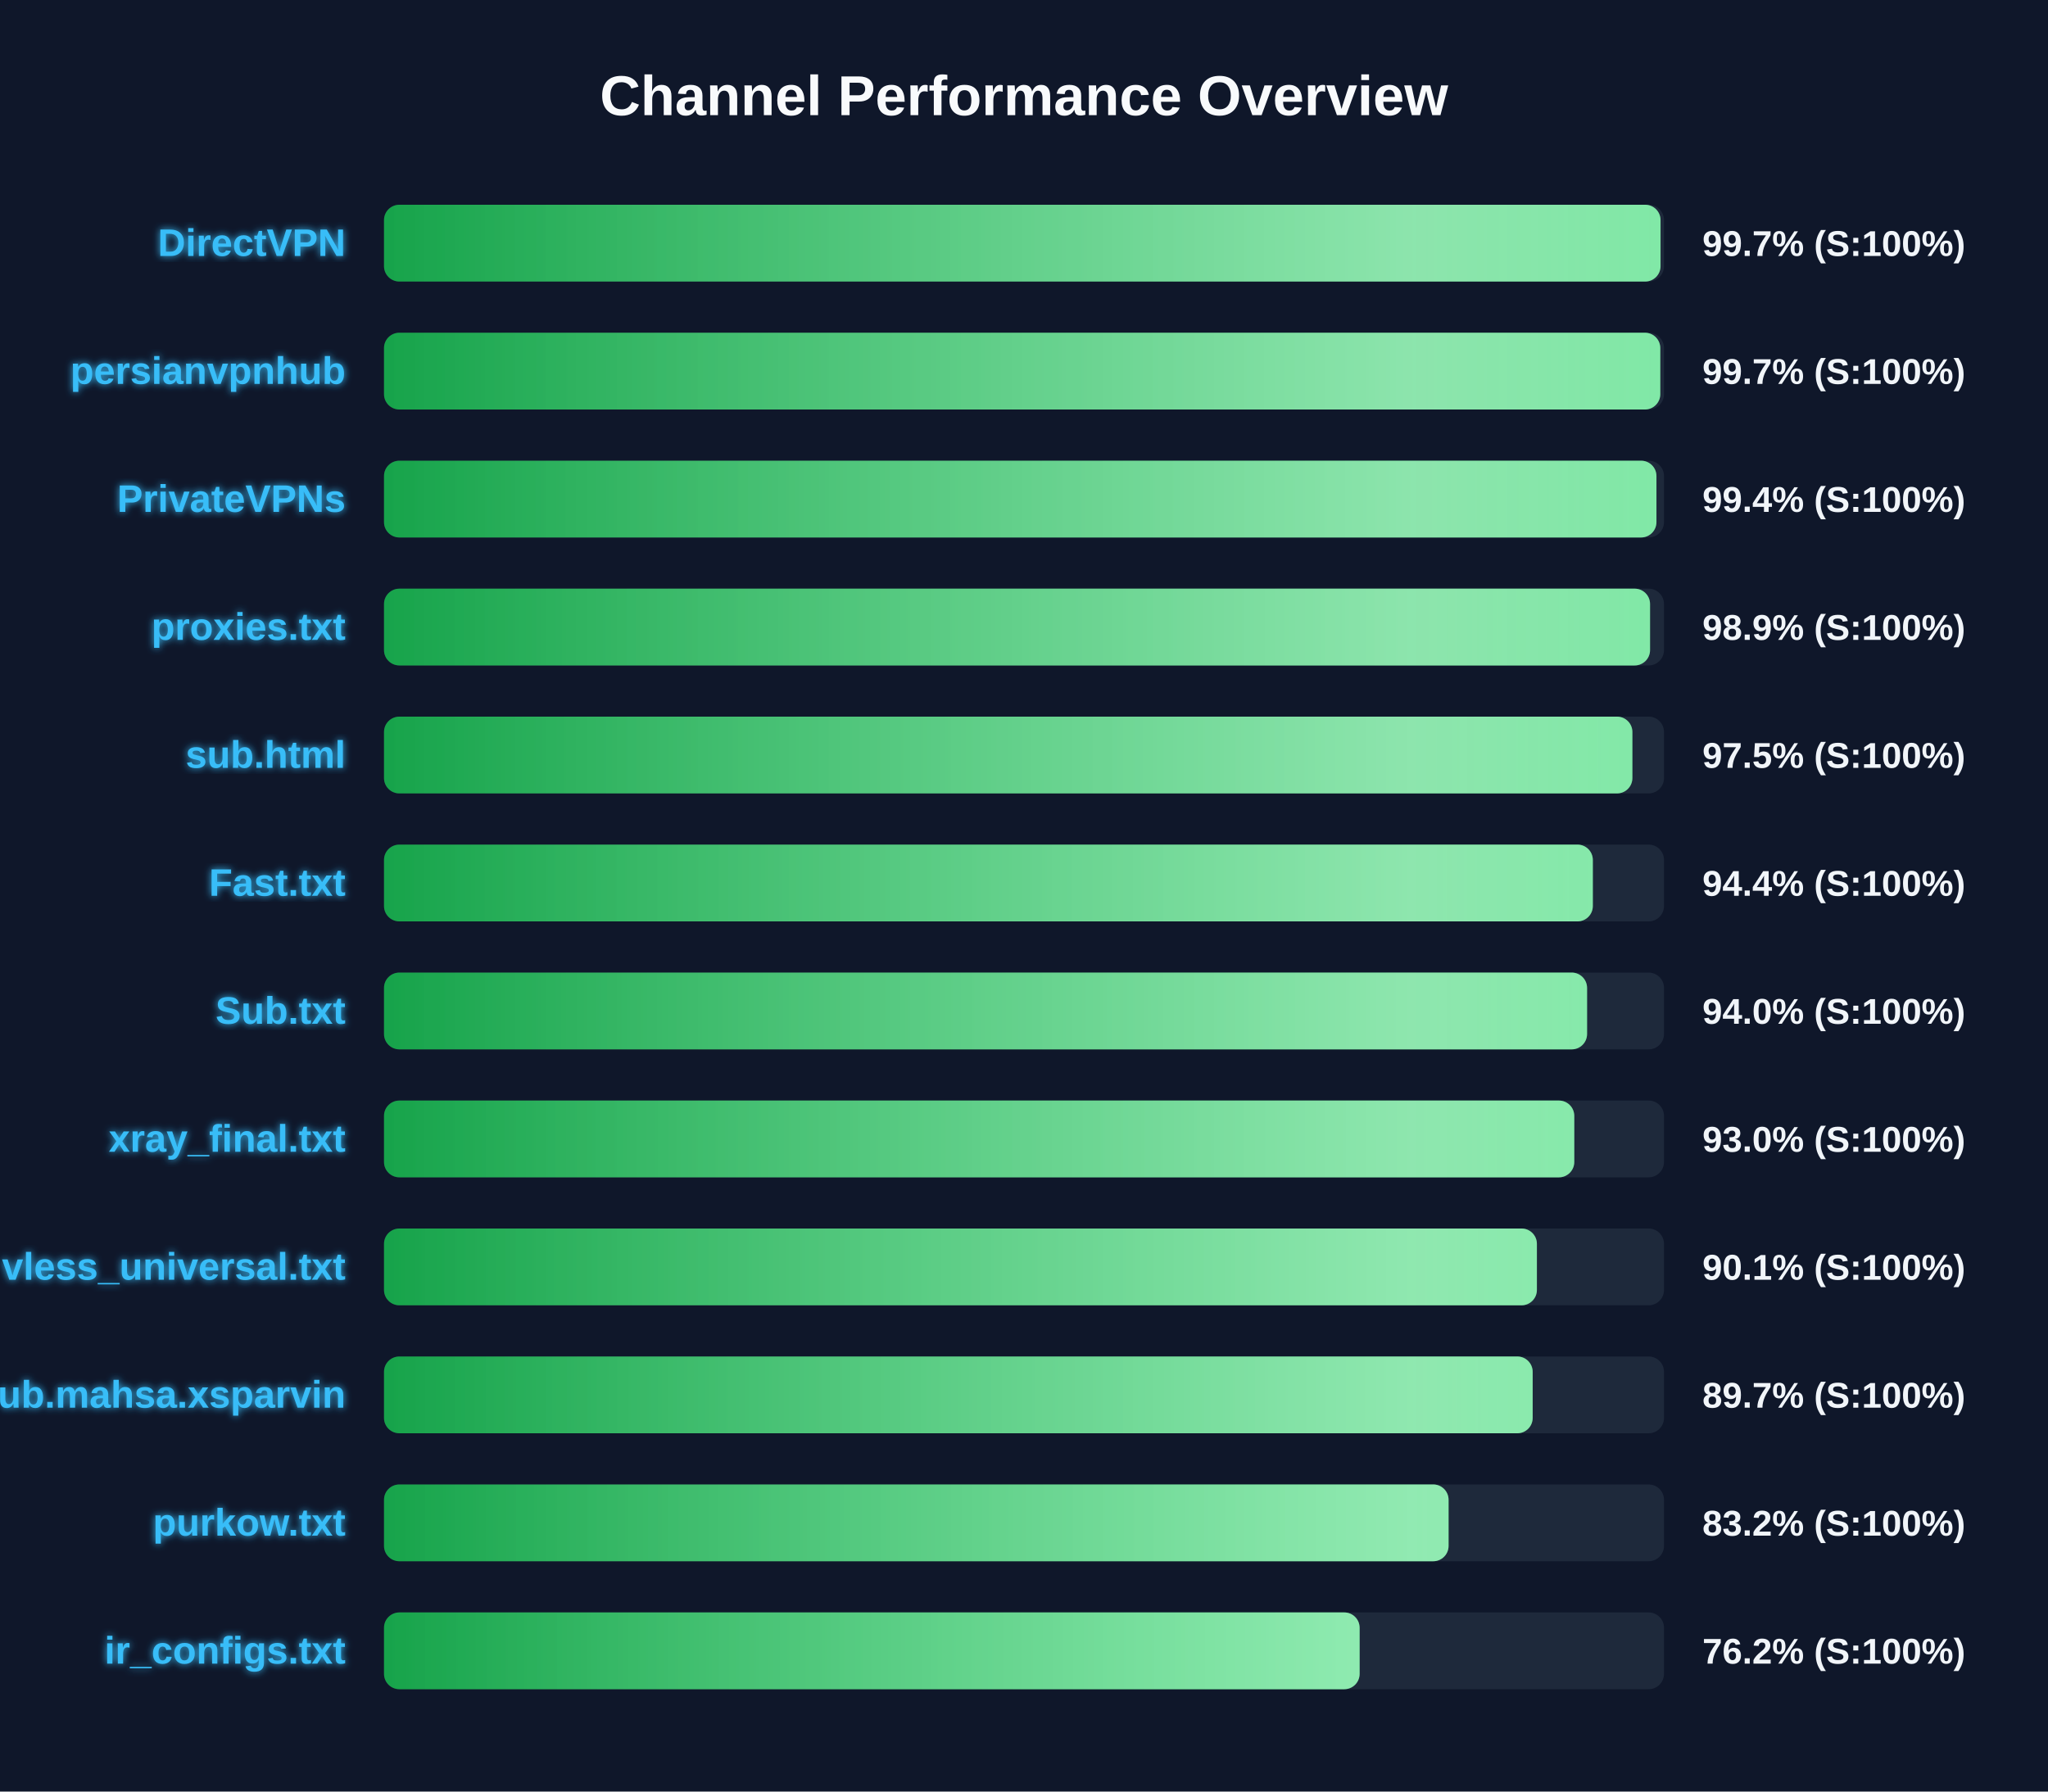
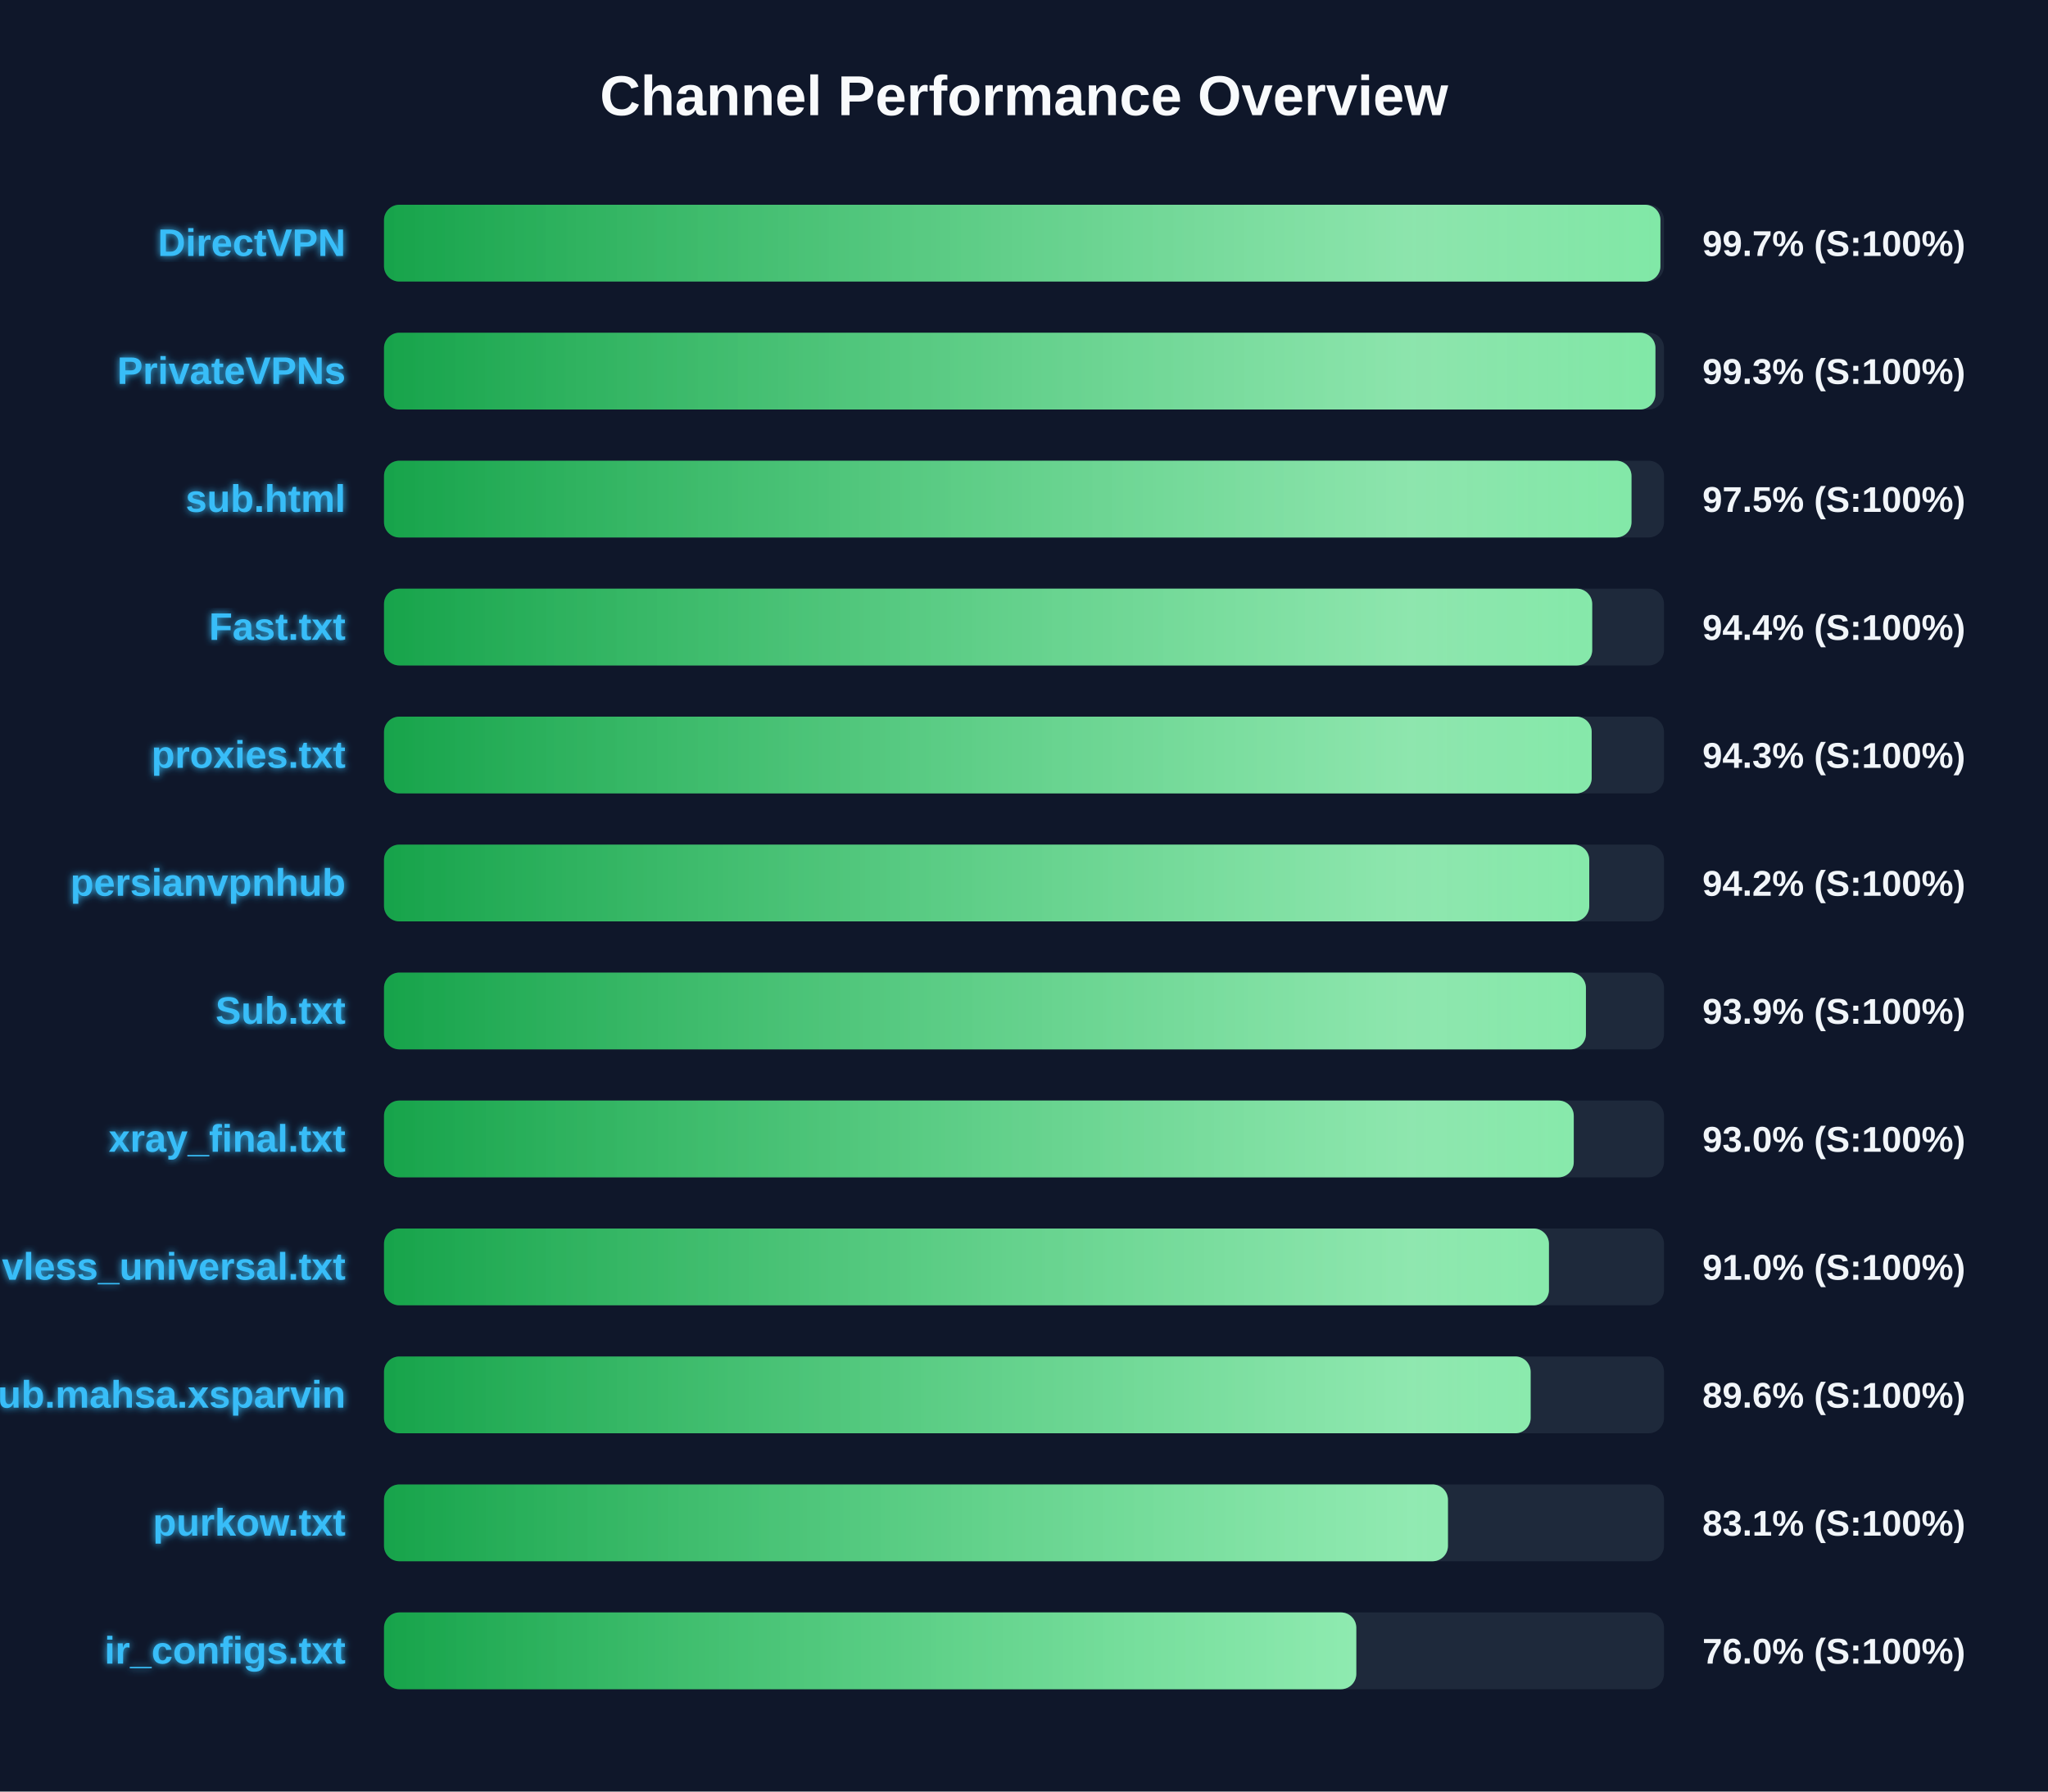
<svg xmlns="http://www.w3.org/2000/svg" width="800" height="700" version="1.1">
  <defs>
    <linearGradient id="grad-green" x1="0%" y1="0%" x2="100%" y2="0%">
      <stop offset="0%" stop-color="#16a34a" />
      <stop offset="100%" stop-color="#4ade80" />
    </linearGradient>
    <linearGradient id="grad-yellow" x1="0%" y1="0%" x2="100%" y2="0%">
      <stop offset="0%" stop-color="#ca8a04" />
      <stop offset="100%" stop-color="#fde047" />
    </linearGradient>
    <linearGradient id="grad-red" x1="0%" y1="0%" x2="100%" y2="0%">
      <stop offset="0%" stop-color="#dc2626" />
      <stop offset="100%" stop-color="#f87171" />
    </linearGradient>
    <linearGradient id="shimmer" x1="0%" y1="0%" x2="100%" y2="0%">
      <stop offset="0%" stop-color="rgba(255,255,255,0)" />
      <stop offset="50%" stop-color="rgba(255,255,255,0.4)" />
      <stop offset="100%" stop-color="rgba(255,255,255,0)" />
    </linearGradient>
    <filter id="glow" x="-20%" y="-20%" width="140%" height="140%">
      <feGaussianBlur stdDeviation="1.5" result="blur" />
      <feComposite in="SourceGraphic" in2="blur" operator="over" />
    </filter>
  </defs>
  <style>
        .bg-rect { fill: #0f172a; }
        .title { font: bold 22px 'Segoe UI', Arial, sans-serif; fill: #f8fafc; }
        .row { font: bold 15px 'Segoe UI', Arial, sans-serif; fill: #38bdf8; filter: url(#glow); }
        .score { font: bold 14px 'Segoe UI', Arial, sans-serif; fill: #f1f5f9; }
        @keyframes shimmer-anim {
            0% { transform: translateX(-100%); }
            100% { transform: translateX(200%); }
        }
        .shimmer-rect {
            animation: shimmer-anim 2.5s infinite linear;
        }
    </style>
  <rect width="100%" height="100%" class="bg-rect" />
  <text x="400" y="45" text-anchor="middle" class="title">Channel Performance Overview</text>
  <rect x="150" y="80" width="500" height="30" fill="#1e293b" rx="6" />
  <clipPath id="clip-0">
-     <rect x="150" y="80" width="498.65" height="30" rx="6" />
+     <rect x="150" y="80" width="498.6" height="30" rx="6" />
  </clipPath>
-   <rect x="150" y="80" width="498.65" height="30" fill="url(#grad-green)" rx="6" />
+   <rect x="150" y="80" width="498.6" height="30" fill="url(#grad-green)" rx="6" />
  <g clip-path="url(#clip-0)">
    <rect x="150" y="80" width="100%" height="30" fill="url(#shimmer)" class="shimmer-rect" />
  </g>
  <text x="135" y="100" text-anchor="end" class="row">DirectVPN</text>
  <text x="665" y="100" text-anchor="start" class="score">99.7% (S:100%)</text>
  <rect x="150" y="130" width="500" height="30" fill="#1e293b" rx="6" />
  <clipPath id="clip-1">
-     <rect x="150" y="130" width="498.55" height="30" rx="6" />
+     <rect x="150" y="130" width="496.65" height="30" rx="6" />
  </clipPath>
-   <rect x="150" y="130" width="498.55" height="30" fill="url(#grad-green)" rx="6" />
+   <rect x="150" y="130" width="496.65" height="30" fill="url(#grad-green)" rx="6" />
  <g clip-path="url(#clip-1)">
    <rect x="150" y="130" width="100%" height="30" fill="url(#shimmer)" class="shimmer-rect" />
  </g>
-   <text x="135" y="150" text-anchor="end" class="row">persianvpnhub</text>
-   <text x="665" y="150" text-anchor="start" class="score">99.7% (S:100%)</text>
+   <text x="135" y="150" text-anchor="end" class="row">PrivateVPNs</text>
+   <text x="665" y="150" text-anchor="start" class="score">99.3% (S:100%)</text>
  <rect x="150" y="180" width="500" height="30" fill="#1e293b" rx="6" />
  <clipPath id="clip-2">
-     <rect x="150" y="180" width="497.05" height="30" rx="6" />
+     <rect x="150" y="180" width="487.3" height="30" rx="6" />
  </clipPath>
-   <rect x="150" y="180" width="497.05" height="30" fill="url(#grad-green)" rx="6" />
+   <rect x="150" y="180" width="487.3" height="30" fill="url(#grad-green)" rx="6" />
  <g clip-path="url(#clip-2)">
    <rect x="150" y="180" width="100%" height="30" fill="url(#shimmer)" class="shimmer-rect" />
  </g>
-   <text x="135" y="200" text-anchor="end" class="row">PrivateVPNs</text>
-   <text x="665" y="200" text-anchor="start" class="score">99.4% (S:100%)</text>
+   <text x="135" y="200" text-anchor="end" class="row">sub.html</text>
+   <text x="665" y="200" text-anchor="start" class="score">97.5% (S:100%)</text>
  <rect x="150" y="230" width="500" height="30" fill="#1e293b" rx="6" />
  <clipPath id="clip-3">
-     <rect x="150" y="230" width="494.55" height="30" rx="6" />
+     <rect x="150" y="230" width="471.95" height="30" rx="6" />
  </clipPath>
-   <rect x="150" y="230" width="494.55" height="30" fill="url(#grad-green)" rx="6" />
+   <rect x="150" y="230" width="471.95" height="30" fill="url(#grad-green)" rx="6" />
  <g clip-path="url(#clip-3)">
    <rect x="150" y="230" width="100%" height="30" fill="url(#shimmer)" class="shimmer-rect" />
  </g>
-   <text x="135" y="250" text-anchor="end" class="row">proxies.txt</text>
-   <text x="665" y="250" text-anchor="start" class="score">98.9% (S:100%)</text>
+   <text x="135" y="250" text-anchor="end" class="row">Fast.txt</text>
+   <text x="665" y="250" text-anchor="start" class="score">94.4% (S:100%)</text>
  <rect x="150" y="280" width="500" height="30" fill="#1e293b" rx="6" />
  <clipPath id="clip-4">
-     <rect x="150" y="280" width="487.65" height="30" rx="6" />
+     <rect x="150" y="280" width="471.75" height="30" rx="6" />
  </clipPath>
-   <rect x="150" y="280" width="487.65" height="30" fill="url(#grad-green)" rx="6" />
+   <rect x="150" y="280" width="471.75" height="30" fill="url(#grad-green)" rx="6" />
  <g clip-path="url(#clip-4)">
    <rect x="150" y="280" width="100%" height="30" fill="url(#shimmer)" class="shimmer-rect" />
  </g>
-   <text x="135" y="300" text-anchor="end" class="row">sub.html</text>
-   <text x="665" y="300" text-anchor="start" class="score">97.5% (S:100%)</text>
+   <text x="135" y="300" text-anchor="end" class="row">proxies.txt</text>
+   <text x="665" y="300" text-anchor="start" class="score">94.3% (S:100%)</text>
  <rect x="150" y="330" width="500" height="30" fill="#1e293b" rx="6" />
  <clipPath id="clip-5">
-     <rect x="150" y="330" width="472.2" height="30" rx="6" />
+     <rect x="150" y="330" width="470.8" height="30" rx="6" />
  </clipPath>
-   <rect x="150" y="330" width="472.2" height="30" fill="url(#grad-green)" rx="6" />
+   <rect x="150" y="330" width="470.8" height="30" fill="url(#grad-green)" rx="6" />
  <g clip-path="url(#clip-5)">
    <rect x="150" y="330" width="100%" height="30" fill="url(#shimmer)" class="shimmer-rect" />
  </g>
-   <text x="135" y="350" text-anchor="end" class="row">Fast.txt</text>
-   <text x="665" y="350" text-anchor="start" class="score">94.4% (S:100%)</text>
+   <text x="135" y="350" text-anchor="end" class="row">persianvpnhub</text>
+   <text x="665" y="350" text-anchor="start" class="score">94.2% (S:100%)</text>
  <rect x="150" y="380" width="500" height="30" fill="#1e293b" rx="6" />
  <clipPath id="clip-6">
-     <rect x="150" y="380" width="469.95" height="30" rx="6" />
+     <rect x="150" y="380" width="469.5" height="30" rx="6" />
  </clipPath>
-   <rect x="150" y="380" width="469.95" height="30" fill="url(#grad-green)" rx="6" />
+   <rect x="150" y="380" width="469.5" height="30" fill="url(#grad-green)" rx="6" />
  <g clip-path="url(#clip-6)">
    <rect x="150" y="380" width="100%" height="30" fill="url(#shimmer)" class="shimmer-rect" />
  </g>
  <text x="135" y="400" text-anchor="end" class="row">Sub.txt</text>
-   <text x="665" y="400" text-anchor="start" class="score">94.0% (S:100%)</text>
+   <text x="665" y="400" text-anchor="start" class="score">93.9% (S:100%)</text>
  <rect x="150" y="430" width="500" height="30" fill="#1e293b" rx="6" />
  <clipPath id="clip-7">
-     <rect x="150" y="430" width="464.95" height="30" rx="6" />
+     <rect x="150" y="430" width="464.75" height="30" rx="6" />
  </clipPath>
-   <rect x="150" y="430" width="464.95" height="30" fill="url(#grad-green)" rx="6" />
+   <rect x="150" y="430" width="464.75" height="30" fill="url(#grad-green)" rx="6" />
  <g clip-path="url(#clip-7)">
    <rect x="150" y="430" width="100%" height="30" fill="url(#shimmer)" class="shimmer-rect" />
  </g>
  <text x="135" y="450" text-anchor="end" class="row">xray_final.txt</text>
  <text x="665" y="450" text-anchor="start" class="score">93.0% (S:100%)</text>
  <rect x="150" y="480" width="500" height="30" fill="#1e293b" rx="6" />
  <clipPath id="clip-8">
-     <rect x="150" y="480" width="450.35" height="30" rx="6" />
+     <rect x="150" y="480" width="455.05" height="30" rx="6" />
  </clipPath>
-   <rect x="150" y="480" width="450.35" height="30" fill="url(#grad-green)" rx="6" />
+   <rect x="150" y="480" width="455.05" height="30" fill="url(#grad-green)" rx="6" />
  <g clip-path="url(#clip-8)">
    <rect x="150" y="480" width="100%" height="30" fill="url(#shimmer)" class="shimmer-rect" />
  </g>
  <text x="135" y="500" text-anchor="end" class="row">vless_universal.txt</text>
-   <text x="665" y="500" text-anchor="start" class="score">90.1% (S:100%)</text>
+   <text x="665" y="500" text-anchor="start" class="score">91.0% (S:100%)</text>
  <rect x="150" y="530" width="500" height="30" fill="#1e293b" rx="6" />
  <clipPath id="clip-9">
-     <rect x="150" y="530" width="448.7" height="30" rx="6" />
+     <rect x="150" y="530" width="447.9" height="30" rx="6" />
  </clipPath>
-   <rect x="150" y="530" width="448.7" height="30" fill="url(#grad-green)" rx="6" />
+   <rect x="150" y="530" width="447.9" height="30" fill="url(#grad-green)" rx="6" />
  <g clip-path="url(#clip-9)">
    <rect x="150" y="530" width="100%" height="30" fill="url(#shimmer)" class="shimmer-rect" />
  </g>
  <text x="135" y="550" text-anchor="end" class="row">Sub.mahsa.xsparvin</text>
-   <text x="665" y="550" text-anchor="start" class="score">89.7% (S:100%)</text>
+   <text x="665" y="550" text-anchor="start" class="score">89.6% (S:100%)</text>
  <rect x="150" y="580" width="500" height="30" fill="#1e293b" rx="6" />
  <clipPath id="clip-10">
-     <rect x="150" y="580" width="415.85" height="30" rx="6" />
+     <rect x="150" y="580" width="415.6" height="30" rx="6" />
  </clipPath>
-   <rect x="150" y="580" width="415.85" height="30" fill="url(#grad-green)" rx="6" />
+   <rect x="150" y="580" width="415.6" height="30" fill="url(#grad-green)" rx="6" />
  <g clip-path="url(#clip-10)">
    <rect x="150" y="580" width="100%" height="30" fill="url(#shimmer)" class="shimmer-rect" />
  </g>
  <text x="135" y="600" text-anchor="end" class="row">purkow.txt</text>
-   <text x="665" y="600" text-anchor="start" class="score">83.2% (S:100%)</text>
+   <text x="665" y="600" text-anchor="start" class="score">83.1% (S:100%)</text>
  <rect x="150" y="630" width="500" height="30" fill="#1e293b" rx="6" />
  <clipPath id="clip-11">
-     <rect x="150" y="630" width="381.1" height="30" rx="6" />
+     <rect x="150" y="630" width="379.8" height="30" rx="6" />
  </clipPath>
-   <rect x="150" y="630" width="381.1" height="30" fill="url(#grad-green)" rx="6" />
+   <rect x="150" y="630" width="379.8" height="30" fill="url(#grad-green)" rx="6" />
  <g clip-path="url(#clip-11)">
    <rect x="150" y="630" width="100%" height="30" fill="url(#shimmer)" class="shimmer-rect" />
  </g>
  <text x="135" y="650" text-anchor="end" class="row">ir_configs.txt</text>
-   <text x="665" y="650" text-anchor="start" class="score">76.2% (S:100%)</text>
+   <text x="665" y="650" text-anchor="start" class="score">76.0% (S:100%)</text>
</svg>
